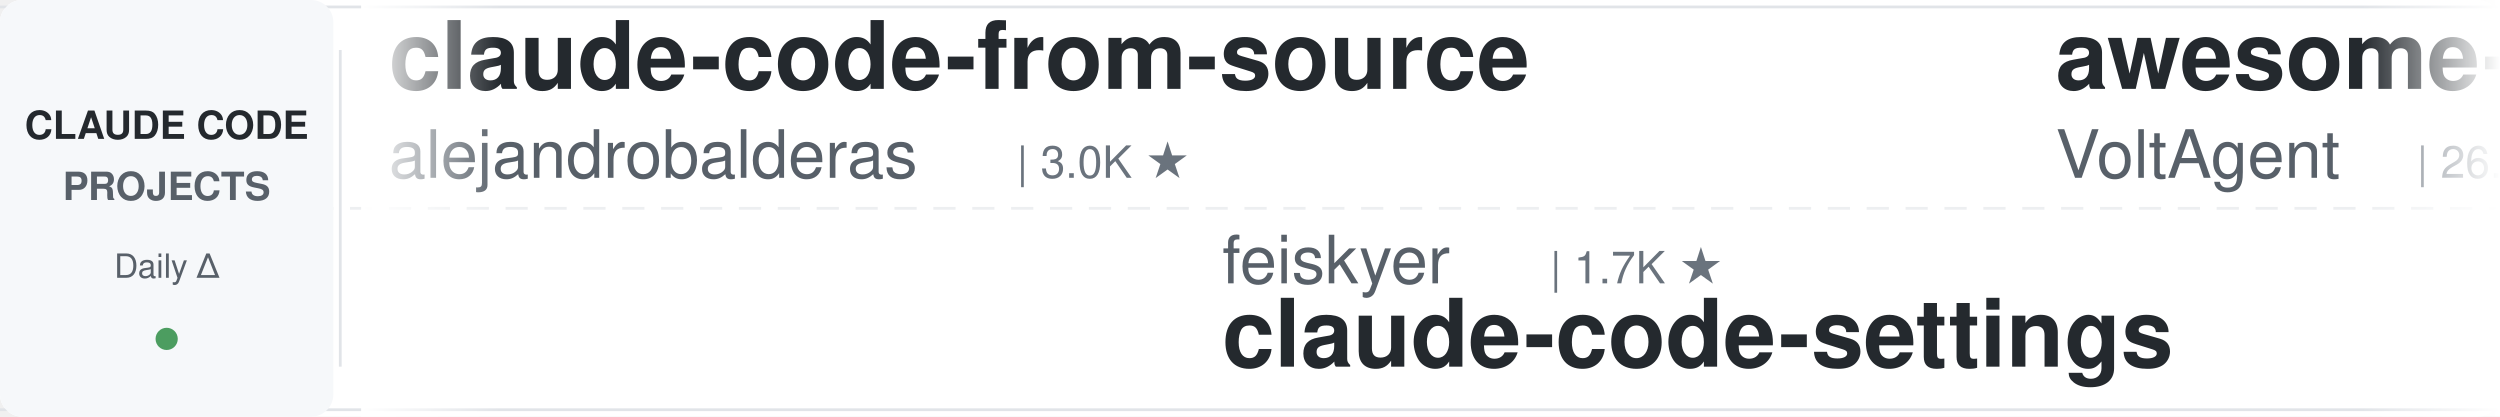
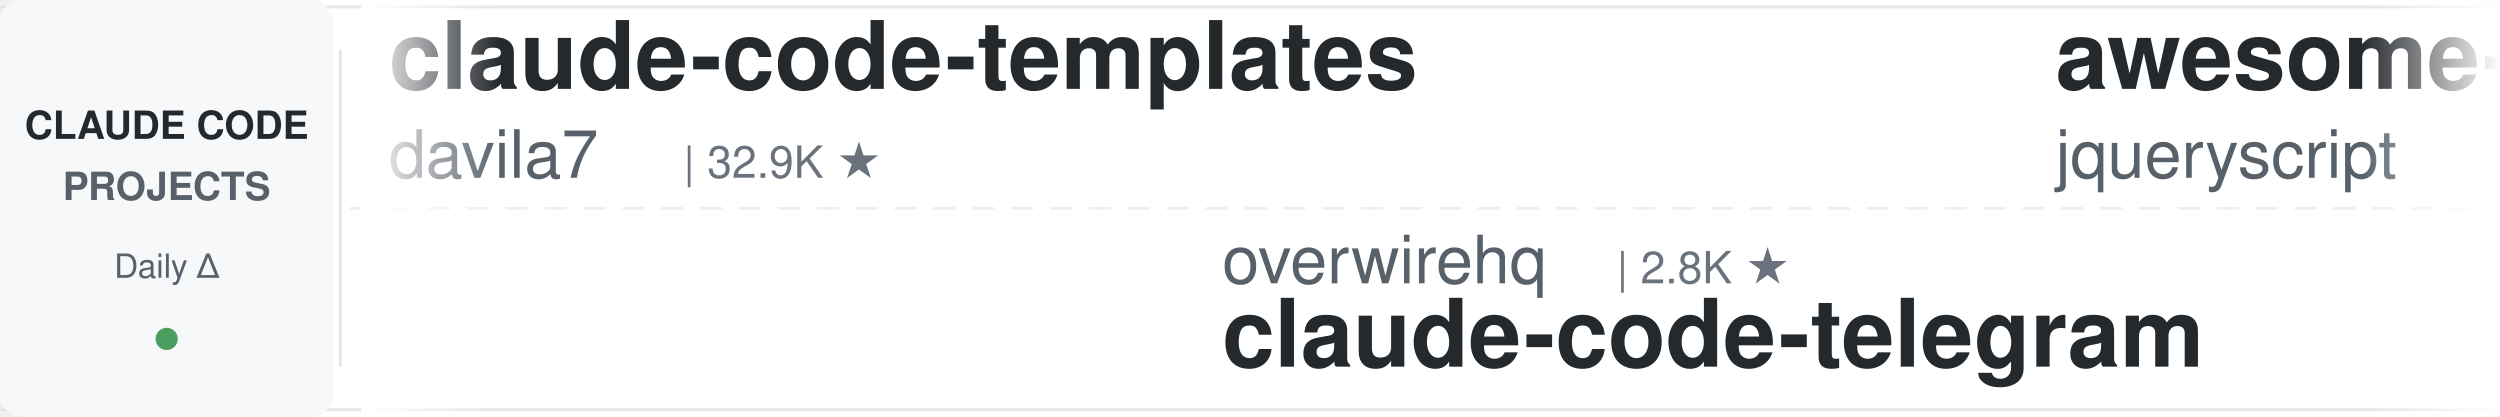
<svg xmlns="http://www.w3.org/2000/svg" width="900" height="150">
  <defs>
    <linearGradient id="leftFade" x1="0%" y1="0%" x2="100%" y2="0%">
      <stop offset="0%" style="stop-color:#ffffff;stop-opacity:1" />
      <stop offset="100%" style="stop-color:#ffffff;stop-opacity:0" />
    </linearGradient>
    <linearGradient id="rightFade" x1="0%" y1="0%" x2="100%" y2="0%">
      <stop offset="0%" style="stop-color:#ffffff;stop-opacity:0" />
      <stop offset="100%" style="stop-color:#ffffff;stop-opacity:1" />
    </linearGradient>
  </defs>
  <rect width="900" height="150" fill="#ffffff" rx="8" />
  <rect x="0" y="2" width="900" height="1" fill="#e1e4e8" />
  <rect x="0" y="147" width="900" height="1" fill="#e1e4e8" />
  <line x1="0" y1="75" x2="900" y2="75" stroke="#e1e4e8" stroke-width="1" stroke-dasharray="8 6" opacity="0.6" />
  <rect x="0" y="0" width="120" height="150" fill="#f6f8fa" rx="8" />
  <text x="60" y="50" font-family="-apple-system, BlinkMacSystemFont, 'Segoe UI', Helvetica, Arial, sans-serif" font-size="14" font-weight="600" fill="#24292e" text-anchor="middle">CLAUDE CODE</text>
  <text x="60" y="72" font-family="-apple-system, BlinkMacSystemFont, 'Segoe UI', Helvetica, Arial, sans-serif" font-size="14" font-weight="600" fill="#586069" text-anchor="middle">PROJECTS</text>
  <text x="60" y="100" font-family="-apple-system, BlinkMacSystemFont, 'Segoe UI', Helvetica, Arial, sans-serif" font-size="12" font-weight="500" fill="#586069" text-anchor="middle">Daily Δ</text>
  <circle cx="60" cy="122" r="4" fill="#22863a" opacity="0.8" />
  <rect x="122" y="18" width="1" height="114" fill="#e1e4e8" />
  <clipPath id="tickerClip">
    <rect x="130" y="0" width="770" height="150" />
  </clipPath>
  <g clip-path="url(#tickerClip)">
    <g id="tickerItems">
      <animateTransform attributeName="transform" attributeType="XML" type="translate" from="0 0" to="-3000 0" dur="54s" repeatCount="indefinite" />
      <g transform="translate(0, 0)">
-         <text x="140" y="32" font-family="-apple-system, BlinkMacSystemFont, 'Segoe UI', Helvetica, Arial, sans-serif" font-size="34" font-weight="600" fill="#24292e">claude-code-from-source</text>
-         <text x="140" y="64" font-family="-apple-system, BlinkMacSystemFont, 'Segoe UI', Helvetica, Arial, sans-serif" font-size="24" font-weight="400" fill="#586069">alejandrobalderas</text>
-         <text x="366" y="64" font-family="-apple-system, BlinkMacSystemFont, 'Segoe UI', Helvetica, Arial, sans-serif" font-size="16" font-weight="500" fill="#6a737d">| 3.0K ★</text>
-       </g>
-       <g transform="translate(300, 0)">
-         <text x="140" y="102" font-family="-apple-system, BlinkMacSystemFont, 'Segoe UI', Helvetica, Arial, sans-serif" font-size="24" font-weight="400" fill="#586069">feiskyer</text>
-         <text x="258" y="102" font-family="-apple-system, BlinkMacSystemFont, 'Segoe UI', Helvetica, Arial, sans-serif" font-size="16" font-weight="500" fill="#6a737d">| 1.7K ★</text>
-         <text x="140" y="132" font-family="-apple-system, BlinkMacSystemFont, 'Segoe UI', Helvetica, Arial, sans-serif" font-size="34" font-weight="600" fill="#24292e">claude-code-settings</text>
-       </g>
-       <g transform="translate(600, 0)">
-         <text x="140" y="32" font-family="-apple-system, BlinkMacSystemFont, 'Segoe UI', Helvetica, Arial, sans-serif" font-size="34" font-weight="600" fill="#24292e">awesome-claude-code-suba...</text>
-         <text x="140" y="64" font-family="-apple-system, BlinkMacSystemFont, 'Segoe UI', Helvetica, Arial, sans-serif" font-size="24" font-weight="400" fill="#586069">VoltAgent</text>
-         <text x="270" y="64" font-family="-apple-system, BlinkMacSystemFont, 'Segoe UI', Helvetica, Arial, sans-serif" font-size="16" font-weight="500" fill="#6a737d">| 26.0K ★</text>
-       </g>
-       <g transform="translate(900, 0)">
-         <text x="140" y="102" font-family="-apple-system, BlinkMacSystemFont, 'Segoe UI', Helvetica, Arial, sans-serif" font-size="24" font-weight="400" fill="#586069">lorryjovens-hub</text>
-         <text x="342" y="102" font-family="-apple-system, BlinkMacSystemFont, 'Segoe UI', Helvetica, Arial, sans-serif" font-size="16" font-weight="500" fill="#6a737d">| 1.7K ★</text>
-         <text x="140" y="132" font-family="-apple-system, BlinkMacSystemFont, 'Segoe UI', Helvetica, Arial, sans-serif" font-size="34" font-weight="600" fill="#24292e">claude-code-rust</text>
-       </g>
-       <g transform="translate(1200, 0)">
        <text x="140" y="32" font-family="-apple-system, BlinkMacSystemFont, 'Segoe UI', Helvetica, Arial, sans-serif" font-size="34" font-weight="600" fill="#24292e">claude-code-templates</text>
        <text x="140" y="64" font-family="-apple-system, BlinkMacSystemFont, 'Segoe UI', Helvetica, Arial, sans-serif" font-size="24" font-weight="400" fill="#586069">davila7</text>
        <text x="246" y="64" font-family="-apple-system, BlinkMacSystemFont, 'Segoe UI', Helvetica, Arial, sans-serif" font-size="16" font-weight="500" fill="#6a737d">| 32.9K ★</text>
      </g>
+       <g transform="translate(300, 0)">
+         <text x="140" y="102" font-family="-apple-system, BlinkMacSystemFont, 'Segoe UI', Helvetica, Arial, sans-serif" font-size="24" font-weight="400" fill="#586069">overwirehq</text>
+         <text x="282" y="102" font-family="-apple-system, BlinkMacSystemFont, 'Segoe UI', Helvetica, Arial, sans-serif" font-size="16" font-weight="500" fill="#6a737d">| 2.8K ★</text>
+         <text x="140" y="132" font-family="-apple-system, BlinkMacSystemFont, 'Segoe UI', Helvetica, Arial, sans-serif" font-size="34" font-weight="600" fill="#24292e">claude-code-telegram</text>
+       </g>
+       <g transform="translate(600, 0)">
+         <text x="140" y="32" font-family="-apple-system, BlinkMacSystemFont, 'Segoe UI', Helvetica, Arial, sans-serif" font-size="34" font-weight="600" fill="#24292e">awesome-claude-code</text>
+         <text x="140" y="64" font-family="-apple-system, BlinkMacSystemFont, 'Segoe UI', Helvetica, Arial, sans-serif" font-size="24" font-weight="400" fill="#586069">jqueryscript</text>
+         <text x="306" y="64" font-family="-apple-system, BlinkMacSystemFont, 'Segoe UI', Helvetica, Arial, sans-serif" font-size="16" font-weight="500" fill="#6a737d">| 534 ★</text>
+       </g>
+       <g transform="translate(900, 0)">
+         <text x="140" y="102" font-family="-apple-system, BlinkMacSystemFont, 'Segoe UI', Helvetica, Arial, sans-serif" font-size="24" font-weight="400" fill="#586069">Windy3f3f3f3f</text>
+         <text x="318" y="102" font-family="-apple-system, BlinkMacSystemFont, 'Segoe UI', Helvetica, Arial, sans-serif" font-size="16" font-weight="500" fill="#6a737d">| 3.8K ★</text>
+         <text x="140" y="132" font-family="-apple-system, BlinkMacSystemFont, 'Segoe UI', Helvetica, Arial, sans-serif" font-size="34" font-weight="600" fill="#24292e">how-claude-code-works</text>
+       </g>
+       <g transform="translate(1200, 0)">
+         <text x="140" y="32" font-family="-apple-system, BlinkMacSystemFont, 'Segoe UI', Helvetica, Arial, sans-serif" font-size="34" font-weight="600" fill="#24292e">claude_codex_bridge</text>
+         <text x="140" y="64" font-family="-apple-system, BlinkMacSystemFont, 'Segoe UI', Helvetica, Arial, sans-serif" font-size="24" font-weight="400" fill="#586069">SeemSeam</text>
+         <text x="258" y="64" font-family="-apple-system, BlinkMacSystemFont, 'Segoe UI', Helvetica, Arial, sans-serif" font-size="16" font-weight="500" fill="#6a737d">| 3.6K ★</text>
+       </g>
      <g transform="translate(1500, 0)">
-         <text x="140" y="102" font-family="-apple-system, BlinkMacSystemFont, 'Segoe UI', Helvetica, Arial, sans-serif" font-size="24" font-weight="400" fill="#586069">ccplugins</text>
-         <text x="270" y="102" font-family="-apple-system, BlinkMacSystemFont, 'Segoe UI', Helvetica, Arial, sans-serif" font-size="16" font-weight="500" fill="#6a737d">| 986 ★</text>
-         <text x="140" y="132" font-family="-apple-system, BlinkMacSystemFont, 'Segoe UI', Helvetica, Arial, sans-serif" font-size="34" font-weight="600" fill="#24292e">awesome-claude-code-plug...</text>
+         <text x="140" y="102" font-family="-apple-system, BlinkMacSystemFont, 'Segoe UI', Helvetica, Arial, sans-serif" font-size="24" font-weight="400" fill="#586069">darcyegb</text>
+         <text x="258" y="102" font-family="-apple-system, BlinkMacSystemFont, 'Segoe UI', Helvetica, Arial, sans-serif" font-size="16" font-weight="500" fill="#6a737d">| 780 ★</text>
+         <text x="140" y="132" font-family="-apple-system, BlinkMacSystemFont, 'Segoe UI', Helvetica, Arial, sans-serif" font-size="34" font-weight="600" fill="#24292e">ClaudeCodeAgents</text>
      </g>
      <g transform="translate(1800, 0)">
-         <text x="140" y="32" font-family="-apple-system, BlinkMacSystemFont, 'Segoe UI', Helvetica, Arial, sans-serif" font-size="34" font-weight="600" fill="#24292e">claude-code-guide</text>
-         <text x="140" y="64" font-family="-apple-system, BlinkMacSystemFont, 'Segoe UI', Helvetica, Arial, sans-serif" font-size="24" font-weight="400" fill="#586069">Cranot</text>
-         <text x="234" y="64" font-family="-apple-system, BlinkMacSystemFont, 'Segoe UI', Helvetica, Arial, sans-serif" font-size="16" font-weight="500" fill="#6a737d">| 2.9K ★</text>
+         <text x="140" y="32" font-family="-apple-system, BlinkMacSystemFont, 'Segoe UI', Helvetica, Arial, sans-serif" font-size="34" font-weight="600" fill="#24292e">claude-code-transcripts</text>
+         <text x="140" y="64" font-family="-apple-system, BlinkMacSystemFont, 'Segoe UI', Helvetica, Arial, sans-serif" font-size="24" font-weight="400" fill="#586069">simonw</text>
+         <text x="234" y="64" font-family="-apple-system, BlinkMacSystemFont, 'Segoe UI', Helvetica, Arial, sans-serif" font-size="16" font-weight="500" fill="#6a737d">| 1.7K ★</text>
      </g>
      <g transform="translate(2100, 0)">
-         <text x="140" y="102" font-family="-apple-system, BlinkMacSystemFont, 'Segoe UI', Helvetica, Arial, sans-serif" font-size="24" font-weight="400" fill="#586069">zebbern</text>
-         <text x="246" y="102" font-family="-apple-system, BlinkMacSystemFont, 'Segoe UI', Helvetica, Arial, sans-serif" font-size="16" font-weight="500" fill="#6a737d">| 4.7K ★</text>
-         <text x="140" y="132" font-family="-apple-system, BlinkMacSystemFont, 'Segoe UI', Helvetica, Arial, sans-serif" font-size="34" font-weight="600" fill="#24292e">claude-code-guide</text>
+         <text x="140" y="102" font-family="-apple-system, BlinkMacSystemFont, 'Segoe UI', Helvetica, Arial, sans-serif" font-size="24" font-weight="400" fill="#586069">wanshuiyin</text>
+         <text x="282" y="102" font-family="-apple-system, BlinkMacSystemFont, 'Segoe UI', Helvetica, Arial, sans-serif" font-size="16" font-weight="500" fill="#6a737d">| 18.0K ★</text>
+         <text x="140" y="132" font-family="-apple-system, BlinkMacSystemFont, 'Segoe UI', Helvetica, Arial, sans-serif" font-size="34" font-weight="600" fill="#24292e">Auto-claude-code-researc...</text>
      </g>
      <g transform="translate(2400, 0)">
-         <text x="140" y="32" font-family="-apple-system, BlinkMacSystemFont, 'Segoe UI', Helvetica, Arial, sans-serif" font-size="34" font-weight="600" fill="#24292e">edmunds-claude-code</text>
-         <text x="140" y="64" font-family="-apple-system, BlinkMacSystemFont, 'Segoe UI', Helvetica, Arial, sans-serif" font-size="24" font-weight="400" fill="#586069">edmund-io</text>
-         <text x="270" y="64" font-family="-apple-system, BlinkMacSystemFont, 'Segoe UI', Helvetica, Arial, sans-serif" font-size="16" font-weight="500" fill="#6a737d">| 1.5K ★</text>
+         <text x="140" y="32" font-family="-apple-system, BlinkMacSystemFont, 'Segoe UI', Helvetica, Arial, sans-serif" font-size="34" font-weight="600" fill="#24292e">Claude-Code-Usage-Monito...</text>
+         <text x="140" y="64" font-family="-apple-system, BlinkMacSystemFont, 'Segoe UI', Helvetica, Arial, sans-serif" font-size="24" font-weight="400" fill="#586069">Maciek-roboblog</text>
+         <text x="342" y="64" font-family="-apple-system, BlinkMacSystemFont, 'Segoe UI', Helvetica, Arial, sans-serif" font-size="16" font-weight="500" fill="#6a737d">| 8.8K ★</text>
      </g>
      <g transform="translate(2700, 0)">
-         <text x="140" y="102" font-family="-apple-system, BlinkMacSystemFont, 'Segoe UI', Helvetica, Arial, sans-serif" font-size="24" font-weight="400" fill="#586069">rohitg00</text>
-         <text x="258" y="102" font-family="-apple-system, BlinkMacSystemFont, 'Segoe UI', Helvetica, Arial, sans-serif" font-size="16" font-weight="500" fill="#6a737d">| 2.7K ★</text>
-         <text x="140" y="132" font-family="-apple-system, BlinkMacSystemFont, 'Segoe UI', Helvetica, Arial, sans-serif" font-size="34" font-weight="600" fill="#24292e">awesome-claude-code-tool...</text>
+         <text x="140" y="102" font-family="-apple-system, BlinkMacSystemFont, 'Segoe UI', Helvetica, Arial, sans-serif" font-size="24" font-weight="400" fill="#586069">affaan-m</text>
+         <text x="258" y="102" font-family="-apple-system, BlinkMacSystemFont, 'Segoe UI', Helvetica, Arial, sans-serif" font-size="16" font-weight="500" fill="#6a737d">| 288.1K ★</text>
+         <text x="140" y="132" font-family="-apple-system, BlinkMacSystemFont, 'Segoe UI', Helvetica, Arial, sans-serif" font-size="34" font-weight="600" fill="#24292e">ECC</text>
      </g>
      <g transform="translate(3000, 0)">
-         <text x="140" y="32" font-family="-apple-system, BlinkMacSystemFont, 'Segoe UI', Helvetica, Arial, sans-serif" font-size="34" font-weight="600" fill="#24292e">claude-code-from-source</text>
-         <text x="140" y="64" font-family="-apple-system, BlinkMacSystemFont, 'Segoe UI', Helvetica, Arial, sans-serif" font-size="24" font-weight="400" fill="#586069">alejandrobalderas</text>
-         <text x="366" y="64" font-family="-apple-system, BlinkMacSystemFont, 'Segoe UI', Helvetica, Arial, sans-serif" font-size="16" font-weight="500" fill="#6a737d">| 3.0K ★</text>
+         <text x="140" y="32" font-family="-apple-system, BlinkMacSystemFont, 'Segoe UI', Helvetica, Arial, sans-serif" font-size="34" font-weight="600" fill="#24292e">claude-code-templates</text>
+         <text x="140" y="64" font-family="-apple-system, BlinkMacSystemFont, 'Segoe UI', Helvetica, Arial, sans-serif" font-size="24" font-weight="400" fill="#586069">davila7</text>
+         <text x="246" y="64" font-family="-apple-system, BlinkMacSystemFont, 'Segoe UI', Helvetica, Arial, sans-serif" font-size="16" font-weight="500" fill="#6a737d">| 32.9K ★</text>
      </g>
      <g transform="translate(3300, 0)">
-         <text x="140" y="102" font-family="-apple-system, BlinkMacSystemFont, 'Segoe UI', Helvetica, Arial, sans-serif" font-size="24" font-weight="400" fill="#586069">feiskyer</text>
-         <text x="258" y="102" font-family="-apple-system, BlinkMacSystemFont, 'Segoe UI', Helvetica, Arial, sans-serif" font-size="16" font-weight="500" fill="#6a737d">| 1.7K ★</text>
-         <text x="140" y="132" font-family="-apple-system, BlinkMacSystemFont, 'Segoe UI', Helvetica, Arial, sans-serif" font-size="34" font-weight="600" fill="#24292e">claude-code-settings</text>
+         <text x="140" y="102" font-family="-apple-system, BlinkMacSystemFont, 'Segoe UI', Helvetica, Arial, sans-serif" font-size="24" font-weight="400" fill="#586069">overwirehq</text>
+         <text x="282" y="102" font-family="-apple-system, BlinkMacSystemFont, 'Segoe UI', Helvetica, Arial, sans-serif" font-size="16" font-weight="500" fill="#6a737d">| 2.8K ★</text>
+         <text x="140" y="132" font-family="-apple-system, BlinkMacSystemFont, 'Segoe UI', Helvetica, Arial, sans-serif" font-size="34" font-weight="600" fill="#24292e">claude-code-telegram</text>
      </g>
      <g transform="translate(3600, 0)">
-         <text x="140" y="32" font-family="-apple-system, BlinkMacSystemFont, 'Segoe UI', Helvetica, Arial, sans-serif" font-size="34" font-weight="600" fill="#24292e">awesome-claude-code-suba...</text>
-         <text x="140" y="64" font-family="-apple-system, BlinkMacSystemFont, 'Segoe UI', Helvetica, Arial, sans-serif" font-size="24" font-weight="400" fill="#586069">VoltAgent</text>
-         <text x="270" y="64" font-family="-apple-system, BlinkMacSystemFont, 'Segoe UI', Helvetica, Arial, sans-serif" font-size="16" font-weight="500" fill="#6a737d">| 26.0K ★</text>
+         <text x="140" y="32" font-family="-apple-system, BlinkMacSystemFont, 'Segoe UI', Helvetica, Arial, sans-serif" font-size="34" font-weight="600" fill="#24292e">awesome-claude-code</text>
+         <text x="140" y="64" font-family="-apple-system, BlinkMacSystemFont, 'Segoe UI', Helvetica, Arial, sans-serif" font-size="24" font-weight="400" fill="#586069">jqueryscript</text>
+         <text x="306" y="64" font-family="-apple-system, BlinkMacSystemFont, 'Segoe UI', Helvetica, Arial, sans-serif" font-size="16" font-weight="500" fill="#6a737d">| 534 ★</text>
      </g>
      <g transform="translate(3900, 0)">
-         <text x="140" y="102" font-family="-apple-system, BlinkMacSystemFont, 'Segoe UI', Helvetica, Arial, sans-serif" font-size="24" font-weight="400" fill="#586069">lorryjovens-hub</text>
-         <text x="342" y="102" font-family="-apple-system, BlinkMacSystemFont, 'Segoe UI', Helvetica, Arial, sans-serif" font-size="16" font-weight="500" fill="#6a737d">| 1.7K ★</text>
-         <text x="140" y="132" font-family="-apple-system, BlinkMacSystemFont, 'Segoe UI', Helvetica, Arial, sans-serif" font-size="34" font-weight="600" fill="#24292e">claude-code-rust</text>
+         <text x="140" y="102" font-family="-apple-system, BlinkMacSystemFont, 'Segoe UI', Helvetica, Arial, sans-serif" font-size="24" font-weight="400" fill="#586069">Windy3f3f3f3f</text>
+         <text x="318" y="102" font-family="-apple-system, BlinkMacSystemFont, 'Segoe UI', Helvetica, Arial, sans-serif" font-size="16" font-weight="500" fill="#6a737d">| 3.8K ★</text>
+         <text x="140" y="132" font-family="-apple-system, BlinkMacSystemFont, 'Segoe UI', Helvetica, Arial, sans-serif" font-size="34" font-weight="600" fill="#24292e">how-claude-code-works</text>
      </g>
    </g>
  </g>
  <rect x="130" y="0" width="50" height="150" fill="url(#leftFade)" />
  <rect x="850" y="0" width="50" height="150" fill="url(#rightFade)" />
</svg>
